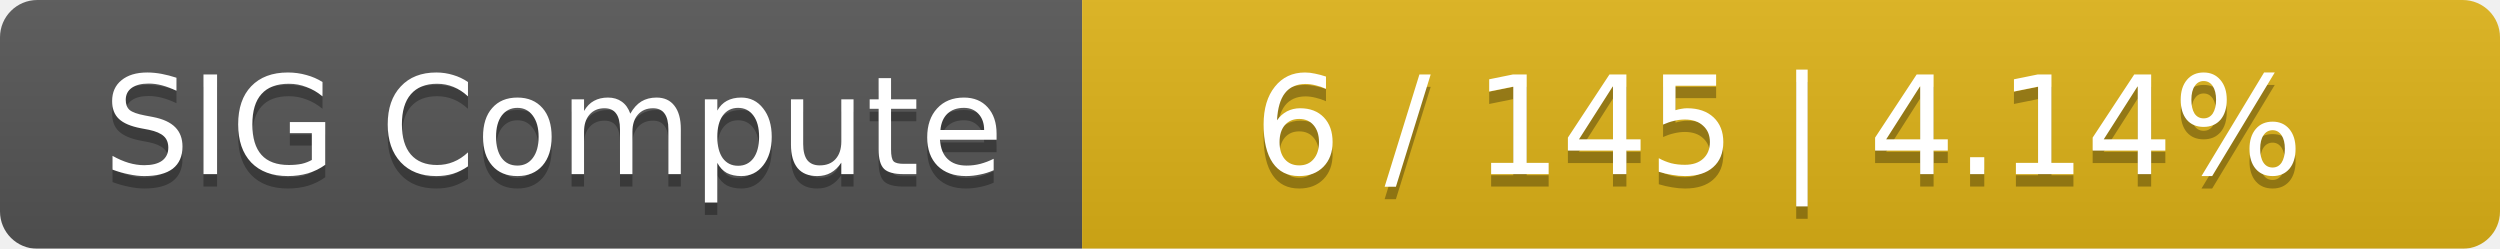
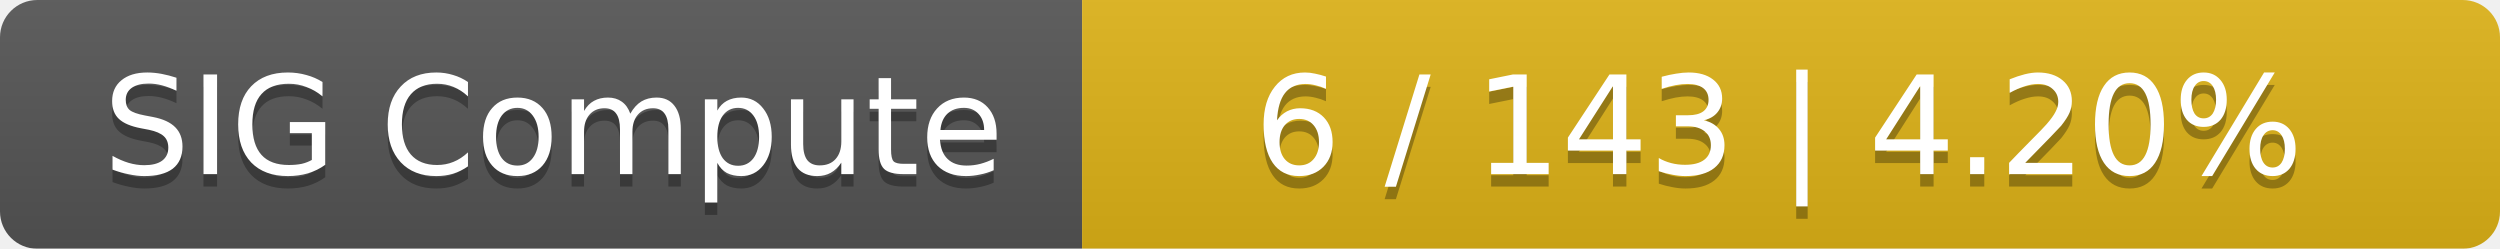
<svg xmlns="http://www.w3.org/2000/svg" width="201" height="20">
  <linearGradient id="smooth" x2="0" y2="100%">
    <stop offset="0" stop-color="#bbb" stop-opacity=".1" />
    <stop offset="1" stop-opacity=".1" />
  </linearGradient>
  <mask id="round">
    <rect width="201" height="20" rx="3" fill="#fff" />
  </mask>
  <g mask="url(#round)">
    <rect width="87" height="20" fill="#555" />
    <rect x="87" width="114" height="20" fill="#dfb317" />
    <rect width="201" height="20" fill="url(#smooth)" />
  </g>
  <g fill="#fff" text-anchor="middle" font-family="DejaVu Sans,Verdana,Geneva,sans-serif" font-size="11">
    <text x="44.5" y="15" fill="#010101" fill-opacity=".3">SIG Compute</text>
    <text x="44.5" y="14">SIG Compute</text>
-     <text x="143" y="15" fill="#010101" fill-opacity=".3">6 / 145    |    4.14%</text>
-     <text x="143" y="14">6 / 145    |    4.14%</text>
+     <text x="143" y="15" fill="#010101" fill-opacity=".3">6 / 143    |    4.20%</text>
+     <text x="143" y="14">6 / 143    |    4.20%</text>
  </g>
</svg>
